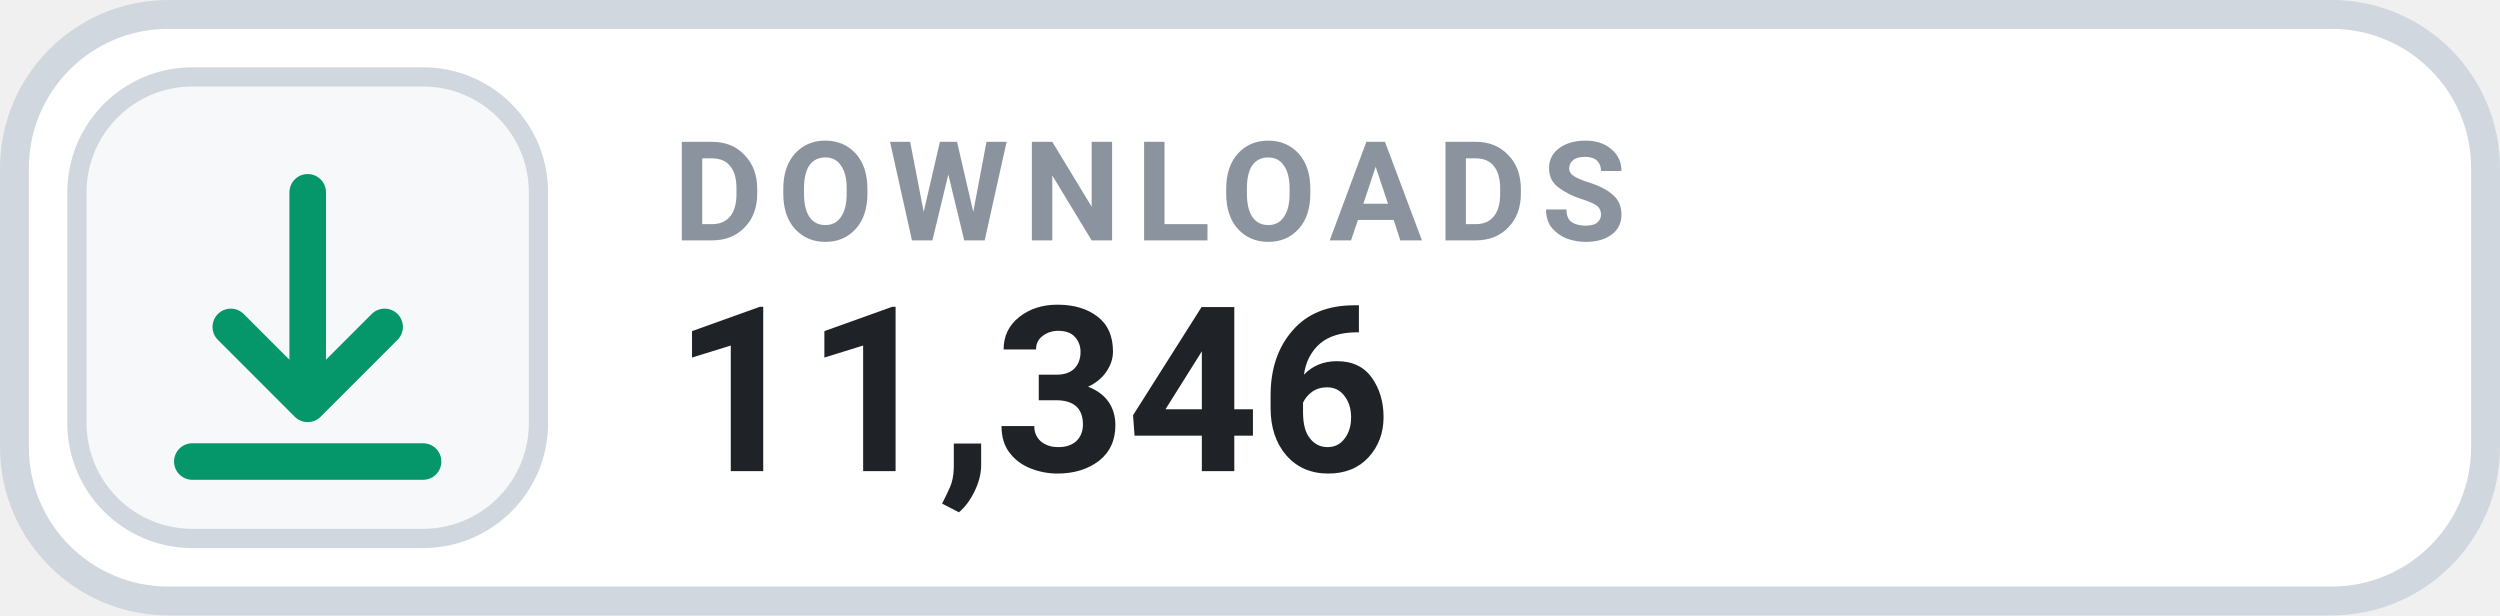
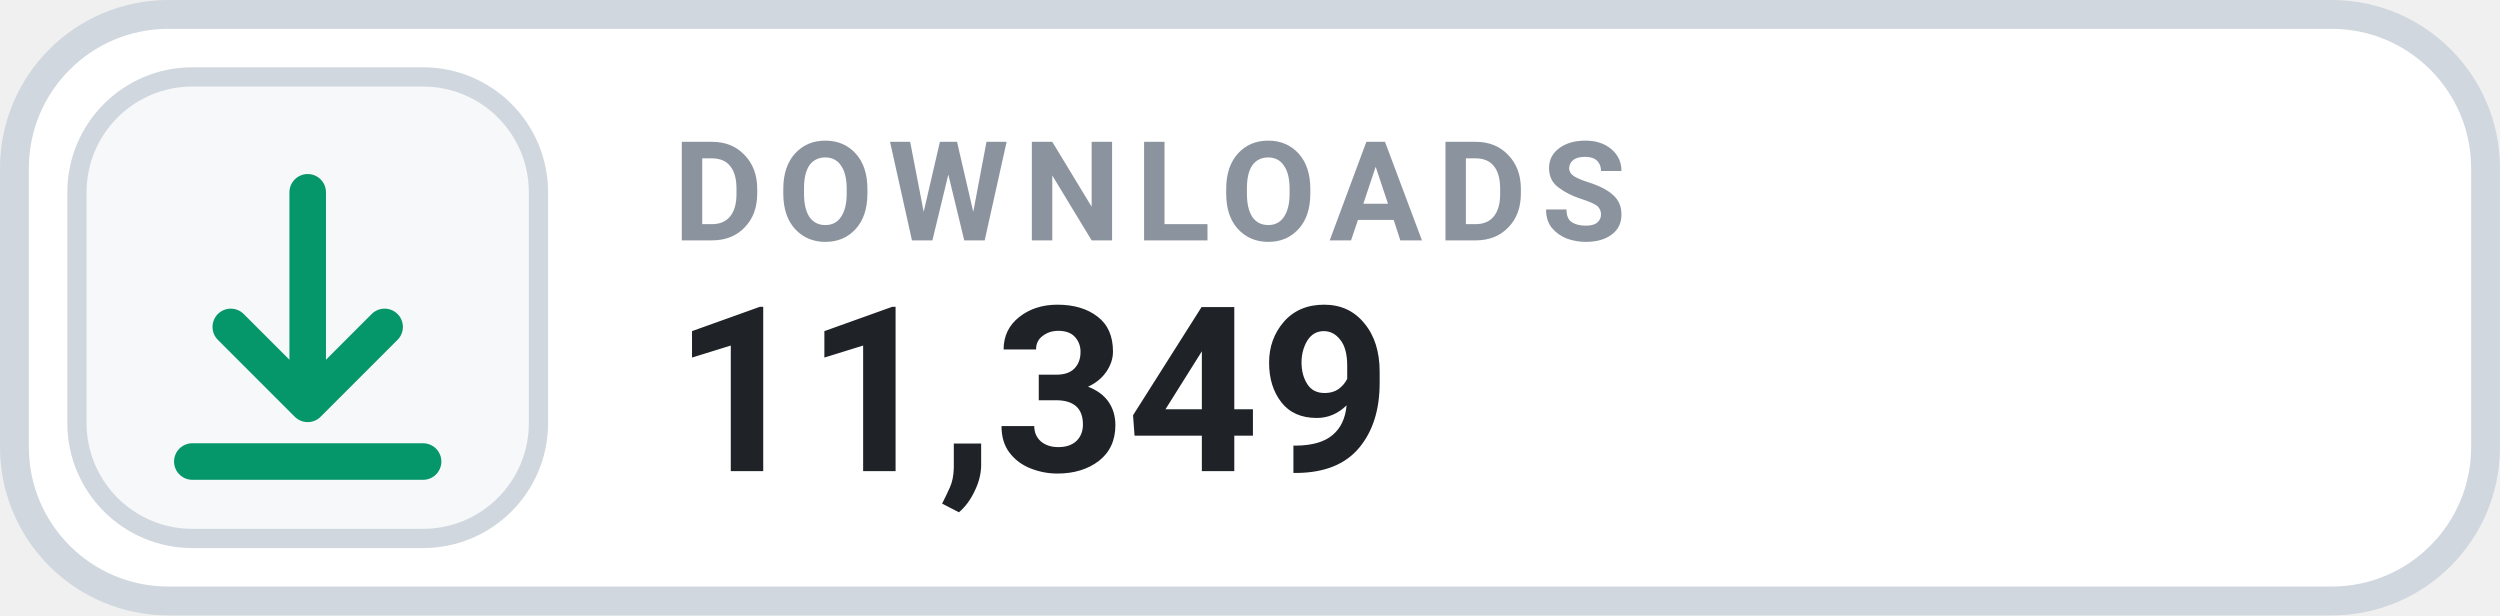
- <svg xmlns="http://www.w3.org/2000/svg" width="126" height="31.015" viewBox="0 0 130 32" role="img" aria-label="DOWNLOADS 11,346">
+ <svg xmlns="http://www.w3.org/2000/svg" width="126" height="31.015" viewBox="0 0 130 32" role="img" aria-label="DOWNLOADS 11,349">
  <rect x=".75" y=".75" width="128.5" height="30.5" rx="8" fill="#FFFFFF" stroke="#D0D7DE" stroke-width="1.5" />
  <rect x="4" y="4" width="24" height="24" rx="6" fill="#F6F8FA" stroke="#D0D7DE" stroke-width="1" />
  <g transform="translate(16 16)" style="color:#059669;">
    <path d="M0 -6 v11 m0 0 l4 -4 m-4 4 l-4 -4 M-6 8 h12" fill="none" stroke="currentColor" stroke-width="1.9" stroke-linecap="round" stroke-linejoin="round" />
  </g>
  <text x="35" y="12.5" fill="#8B949E" font-family="-apple-system,BlinkMacSystemFont,'Segoe UI',Roboto,Helvetica,Arial,sans-serif" font-size="7.2" font-weight="700" letter-spacing=".75">DOWNLOADS</text>
-   <text x="35" y="24.5" fill="#1F2328" font-family="-apple-system,BlinkMacSystemFont,'Segoe UI',Roboto,Helvetica,Arial,sans-serif" font-size="12" font-weight="700">11,346</text>
+   <text x="35" y="24.5" fill="#1F2328" font-family="-apple-system,BlinkMacSystemFont,'Segoe UI',Roboto,Helvetica,Arial,sans-serif" font-size="12" font-weight="700">11,349</text>
</svg>
